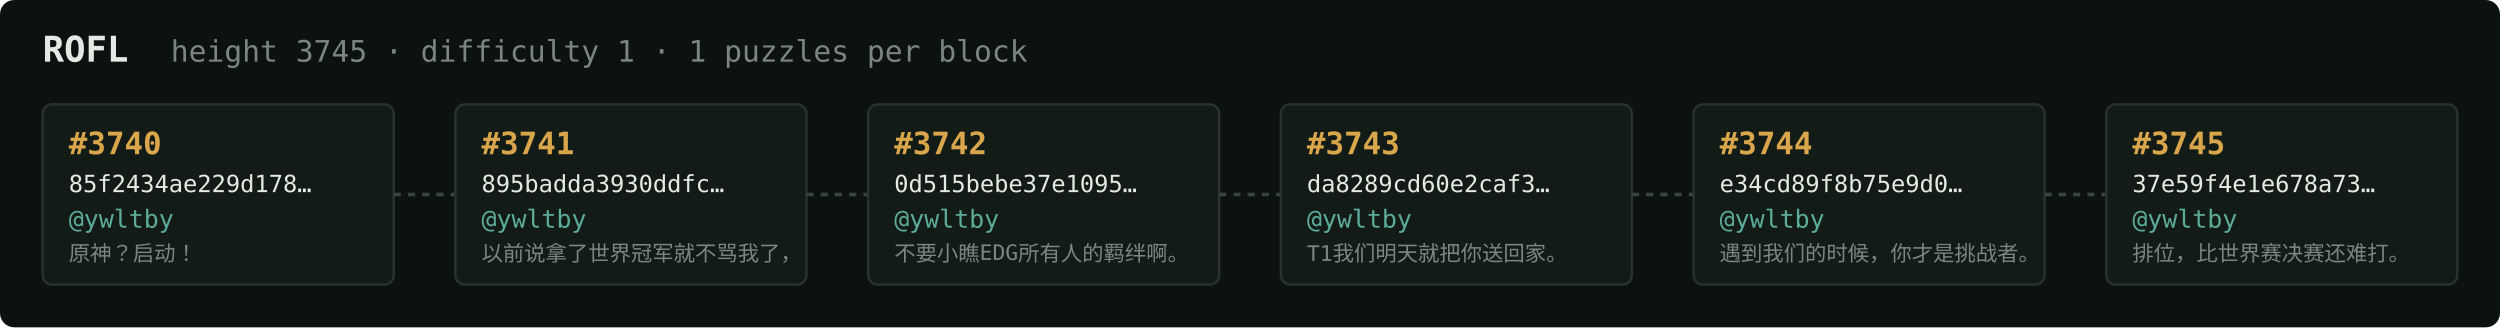
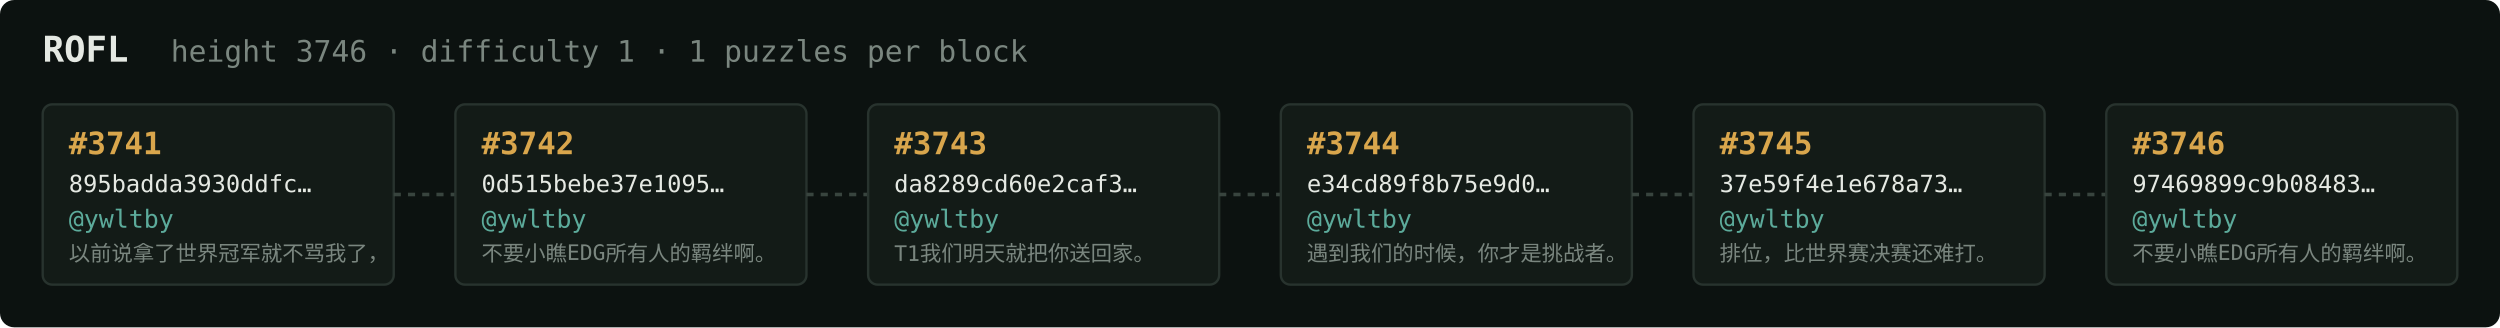
<svg xmlns="http://www.w3.org/2000/svg" width="1054" height="138" viewBox="0 0 1054 138" font-family="ui-monospace,SFMono-Regular,Menlo,monospace">
  <rect fill="#0c1210" width="1054" height="138" rx="6" />
  <text x="18" y="26" fill="#e5e9e3" font-size="15" font-weight="700">ROFL</text>
-   <text x="72" y="26" fill="#7a867f" font-size="12.5">height 3745 · difficulty 1 · 1 puzzles per block</text>
+   <text x="72" y="26" fill="#7a867f" font-size="12.5">height 3746 · difficulty 1 · 1 puzzles per block</text>
  <rect x="18" y="44" width="148" height="76" rx="4" fill="#131b17" stroke="#28332e" stroke-width="1" />
-   <text x="29" y="65" fill="#d9a64c" font-size="13" font-weight="700">#3740</text>
-   <text x="29" y="81" fill="#e5e9e3" font-size="10">85f2434ae229d178…</text>
+   <text x="29" y="65" fill="#d9a64c" font-size="13" font-weight="700">#3741</text>
+   <text x="29" y="81" fill="#e5e9e3" font-size="10">895badda3930ddfc…</text>
  <text x="29" y="96" fill="#5cab9b" font-size="10.5">@ywltby</text>
-   <text x="29" y="110" fill="#7a867f" font-size="9">原神？启动！</text>
+   <text x="29" y="110" fill="#7a867f" font-size="9">以前说拿了世界冠军就不骂我了，</text>
  <line x1="166" y1="82.0" x2="192" y2="82.0" stroke="#38443e" stroke-width="1.5" stroke-dasharray="3 3" />
  <rect x="192" y="44" width="148" height="76" rx="4" fill="#131b17" stroke="#28332e" stroke-width="1" />
-   <text x="203" y="65" fill="#d9a64c" font-size="13" font-weight="700">#3741</text>
-   <text x="203" y="81" fill="#e5e9e3" font-size="10">895badda3930ddfc…</text>
+   <text x="203" y="65" fill="#d9a64c" font-size="13" font-weight="700">#3742</text>
+   <text x="203" y="81" fill="#e5e9e3" font-size="10">0d515bebe37e1095…</text>
  <text x="203" y="96" fill="#5cab9b" font-size="10.5">@ywltby</text>
-   <text x="203" y="110" fill="#7a867f" font-size="9">以前说拿了世界冠军就不骂我了，</text>
+   <text x="203" y="110" fill="#7a867f" font-size="9">不要小瞧EDG所有人的羁绊啊。</text>
  <line x1="340" y1="82.0" x2="366" y2="82.0" stroke="#38443e" stroke-width="1.5" stroke-dasharray="3 3" />
  <rect x="366" y="44" width="148" height="76" rx="4" fill="#131b17" stroke="#28332e" stroke-width="1" />
-   <text x="377" y="65" fill="#d9a64c" font-size="13" font-weight="700">#3742</text>
-   <text x="377" y="81" fill="#e5e9e3" font-size="10">0d515bebe37e1095…</text>
+   <text x="377" y="65" fill="#d9a64c" font-size="13" font-weight="700">#3743</text>
+   <text x="377" y="81" fill="#e5e9e3" font-size="10">da8289cd60e2caf3…</text>
  <text x="377" y="96" fill="#5cab9b" font-size="10.5">@ywltby</text>
-   <text x="377" y="110" fill="#7a867f" font-size="9">不要小瞧EDG所有人的羁绊啊。</text>
+   <text x="377" y="110" fill="#7a867f" font-size="9">T1我们明天就把你送回家。</text>
  <line x1="514" y1="82.0" x2="540" y2="82.0" stroke="#38443e" stroke-width="1.5" stroke-dasharray="3 3" />
  <rect x="540" y="44" width="148" height="76" rx="4" fill="#131b17" stroke="#28332e" stroke-width="1" />
-   <text x="551" y="65" fill="#d9a64c" font-size="13" font-weight="700">#3743</text>
-   <text x="551" y="81" fill="#e5e9e3" font-size="10">da8289cd60e2caf3…</text>
+   <text x="551" y="65" fill="#d9a64c" font-size="13" font-weight="700">#3744</text>
+   <text x="551" y="81" fill="#e5e9e3" font-size="10">e34cd89f8b75e9d0…</text>
  <text x="551" y="96" fill="#5cab9b" font-size="10.5">@ywltby</text>
-   <text x="551" y="110" fill="#7a867f" font-size="9">T1我们明天就把你送回家。</text>
+   <text x="551" y="110" fill="#7a867f" font-size="9">遇到我们的时候，你才是挑战者。</text>
  <line x1="688" y1="82.0" x2="714" y2="82.0" stroke="#38443e" stroke-width="1.5" stroke-dasharray="3 3" />
  <rect x="714" y="44" width="148" height="76" rx="4" fill="#131b17" stroke="#28332e" stroke-width="1" />
-   <text x="725" y="65" fill="#d9a64c" font-size="13" font-weight="700">#3744</text>
-   <text x="725" y="81" fill="#e5e9e3" font-size="10">e34cd89f8b75e9d0…</text>
+   <text x="725" y="65" fill="#d9a64c" font-size="13" font-weight="700">#3745</text>
+   <text x="725" y="81" fill="#e5e9e3" font-size="10">37e59f4e1e678a73…</text>
  <text x="725" y="96" fill="#5cab9b" font-size="10.5">@ywltby</text>
-   <text x="725" y="110" fill="#7a867f" font-size="9">遇到我们的时候，你才是挑战者。</text>
+   <text x="725" y="110" fill="#7a867f" font-size="9">排位，比世界赛决赛还难打。</text>
  <line x1="862" y1="82.0" x2="888" y2="82.0" stroke="#38443e" stroke-width="1.5" stroke-dasharray="3 3" />
  <rect x="888" y="44" width="148" height="76" rx="4" fill="#131b17" stroke="#28332e" stroke-width="1" />
-   <text x="899" y="65" fill="#d9a64c" font-size="13" font-weight="700">#3745</text>
-   <text x="899" y="81" fill="#e5e9e3" font-size="10">37e59f4e1e678a73…</text>
+   <text x="899" y="65" fill="#d9a64c" font-size="13" font-weight="700">#3746</text>
+   <text x="899" y="81" fill="#e5e9e3" font-size="10">97469899c9b08483…</text>
  <text x="899" y="96" fill="#5cab9b" font-size="10.5">@ywltby</text>
-   <text x="899" y="110" fill="#7a867f" font-size="9">排位，比世界赛决赛还难打。</text>
+   <text x="899" y="110" fill="#7a867f" font-size="9">不要小瞧EDG所有人的羁绊啊。</text>
</svg>
